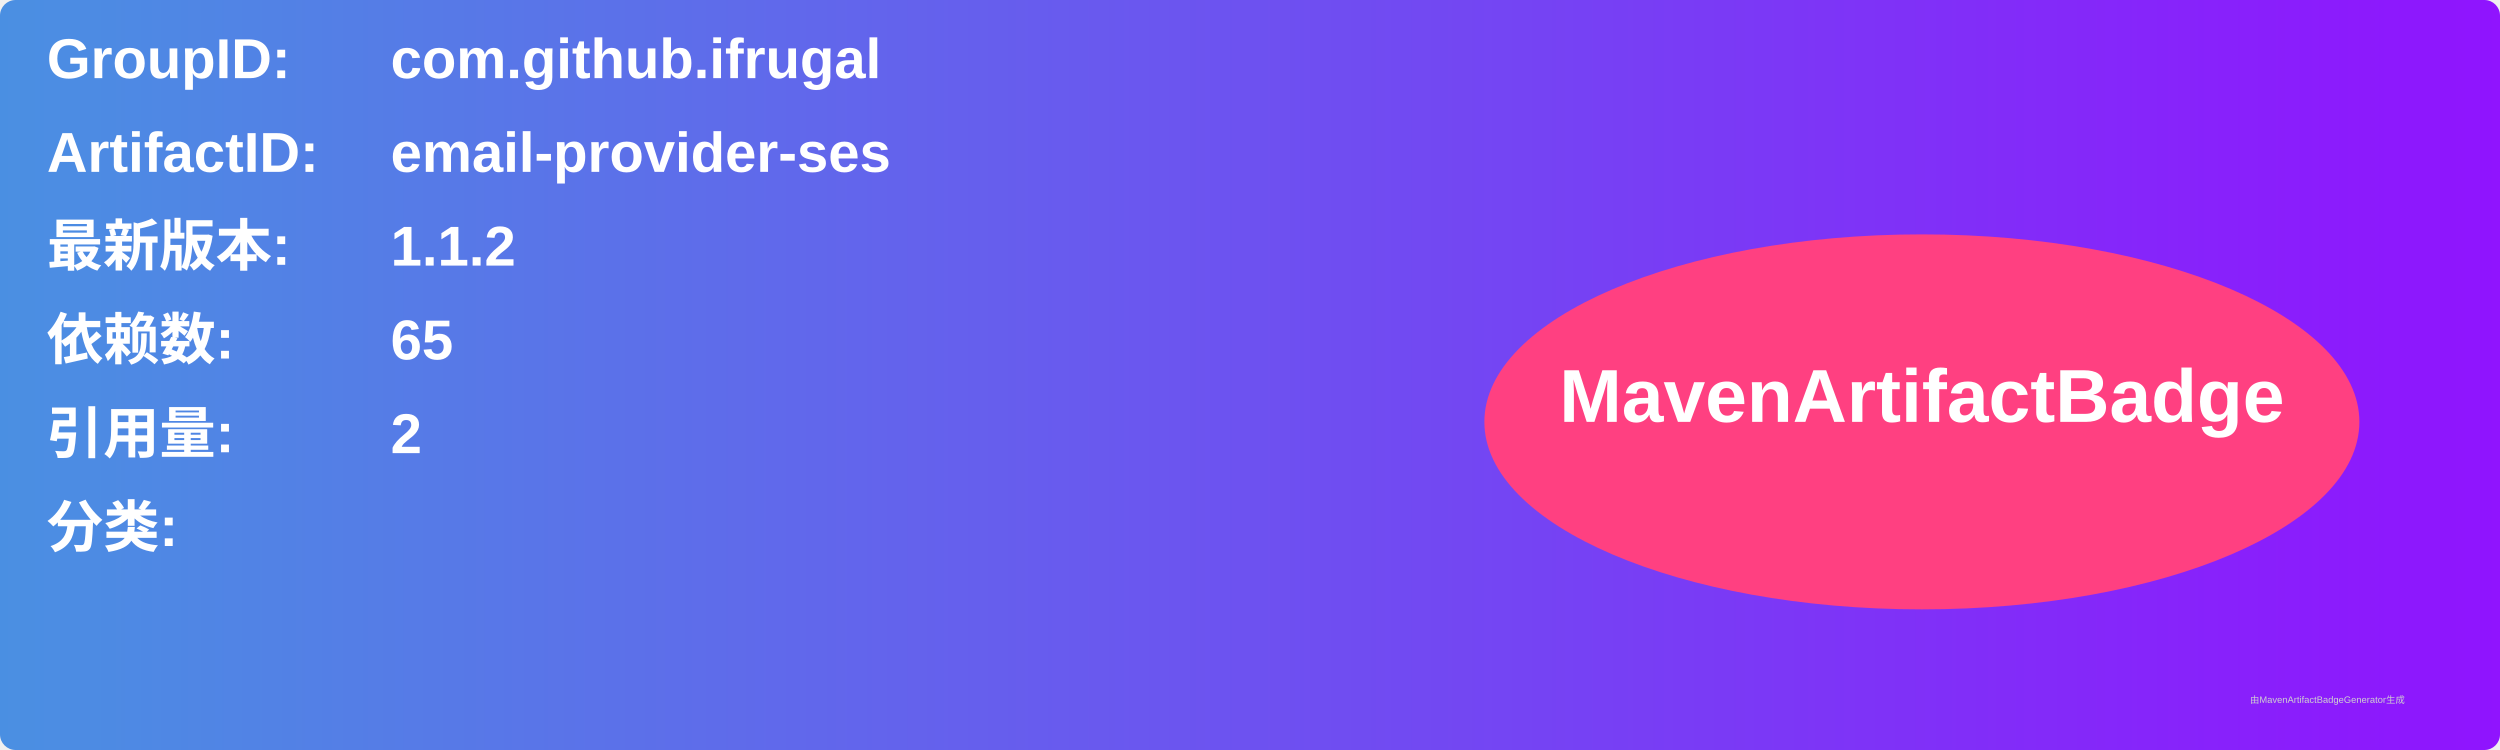
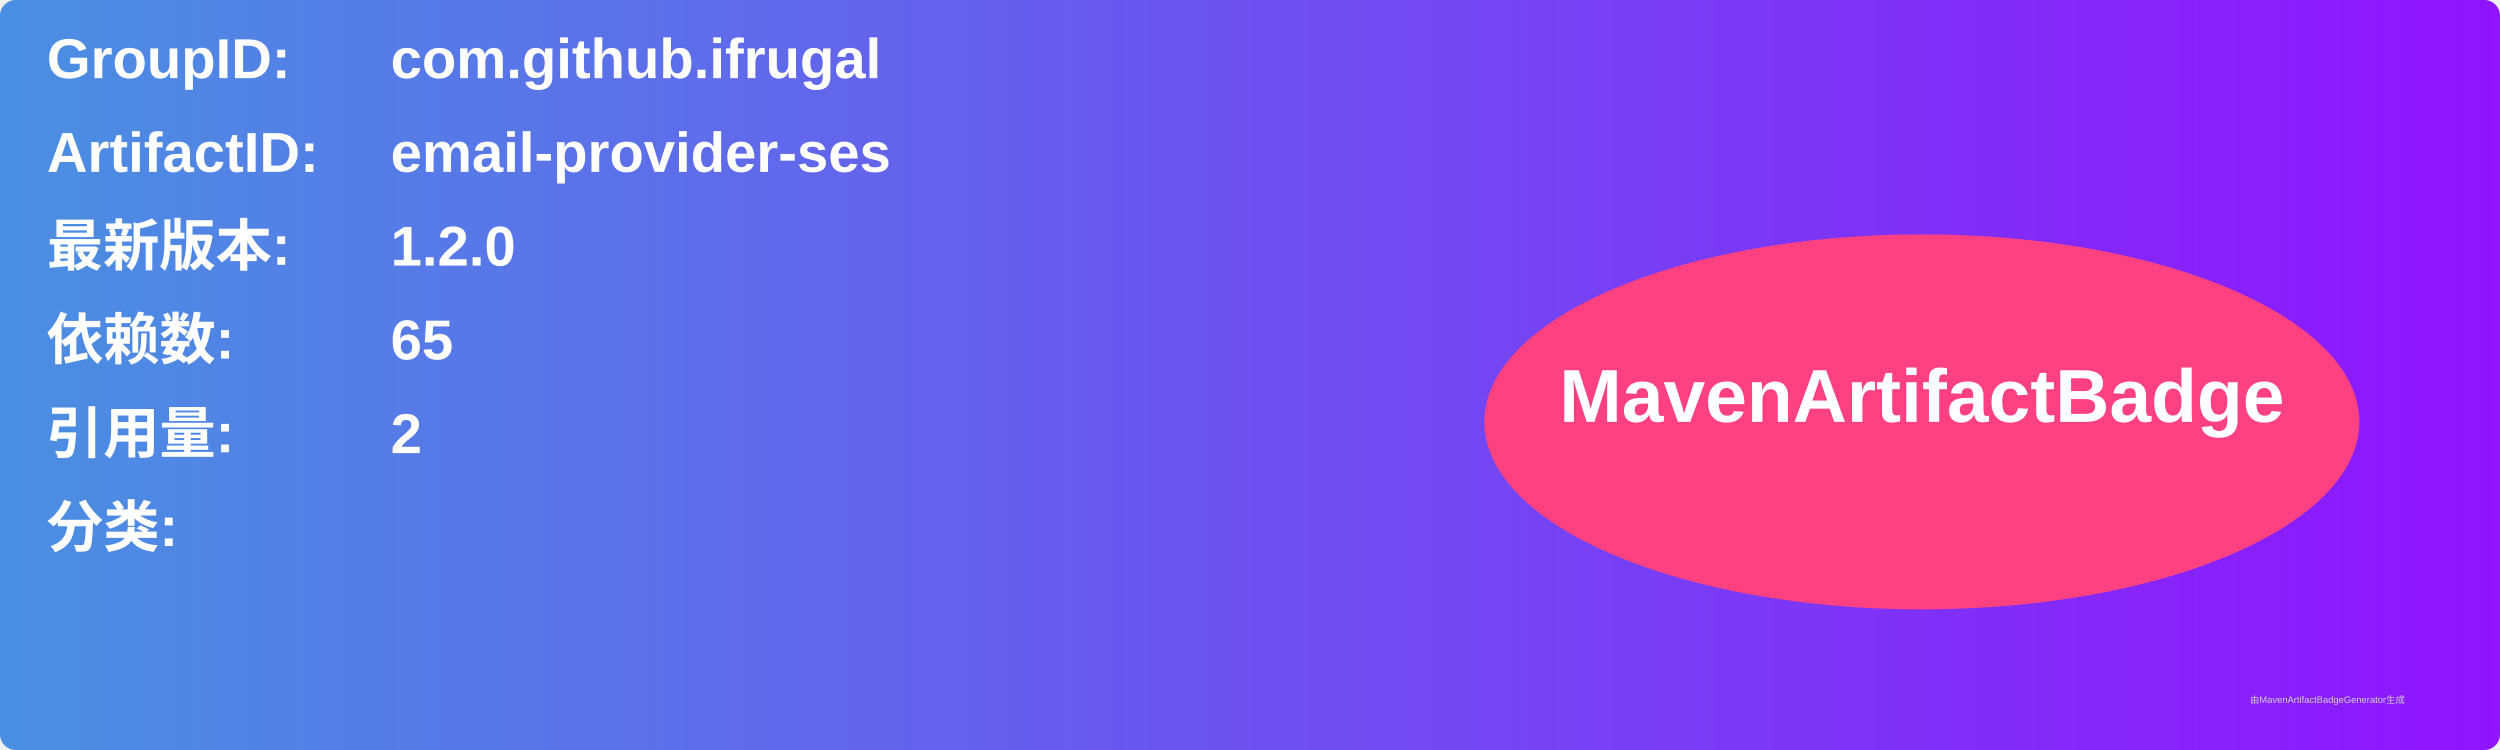
<svg xmlns="http://www.w3.org/2000/svg" width="800" height="240" viewBox="0 0 800 240">
  <linearGradient id="grad" x1="0%" y1="0%" x2="100%" y2="0%">
    <stop offset="0%" stop-color="#4a90e2" />
    <stop offset="100%" stop-color="#9013fe" />
  </linearGradient>
  <rect width="100%" height="100%" rx="5" ry="5" fill="url(#grad)" />
  <g transform="translate(15, 15)">
    <text x="0" y="10" font-family="Arial" font-size="18" fill="white" font-weight="bold" width="260">GroupID:</text>
    <text x="110" y="10" font-family="Arial" font-size="18" fill="white" font-weight="bold" width="460">com.github.ifrugal</text>
    <text x="0" y="40" font-family="Arial" font-size="18" fill="white" font-weight="bold" width="260">ArtifactID:</text>
    <text x="110" y="40" font-family="Arial" font-size="18" fill="white" font-weight="bold" width="460">email-provider-ses</text>
    <text x="0" y="70" font-family="Arial" font-size="18" fill="white" font-weight="bold">最新版本:</text>
    <text x="110" y="70" font-family="Arial" font-size="18" fill="white" font-weight="bold">
-       <tspan font-weight="bold">1.1.2</tspan>
+       <tspan font-weight="bold">1.2.0</tspan>
    </text>
    <text x="0" y="100" font-family="Arial" font-size="18" fill="white" font-weight="bold">依赖数: </text>
    <text x="110" y="100" font-family="Arial" font-size="18" fill="white">
      <tspan font-weight="bold">65</tspan>
    </text>
    <text x="0" y="130" font-family="Arial" font-size="18" fill="white" font-weight="bold">引用量: </text>
    <text x="110" y="130" font-family="Arial" font-size="18" fill="white">
      <tspan font-weight="bold">2</tspan>
    </text>
    <text x="0" y="160" font-family="Arial" font-size="18" fill="white" font-weight="bold">分类:</text>
    <text x="10" y="190" font-family="Arial" font-size="10" fill="white">
      <tspan font-weight="bold" />
    </text>
    <ellipse cx="600" cy="120" rx="140" ry="60" fill="#ff4081" />
    <text x="600" y="120" text-anchor="middle" font-family="Arial" font-size="24" fill="white" font-weight="bold">MavenArtifactBadge</text>
  </g>
  <text x="720" y="225" font-family="Arial" font-size="3" fill="#d0d0d0">由MavenArtifactBadgeGenerator生成</text>
</svg>
